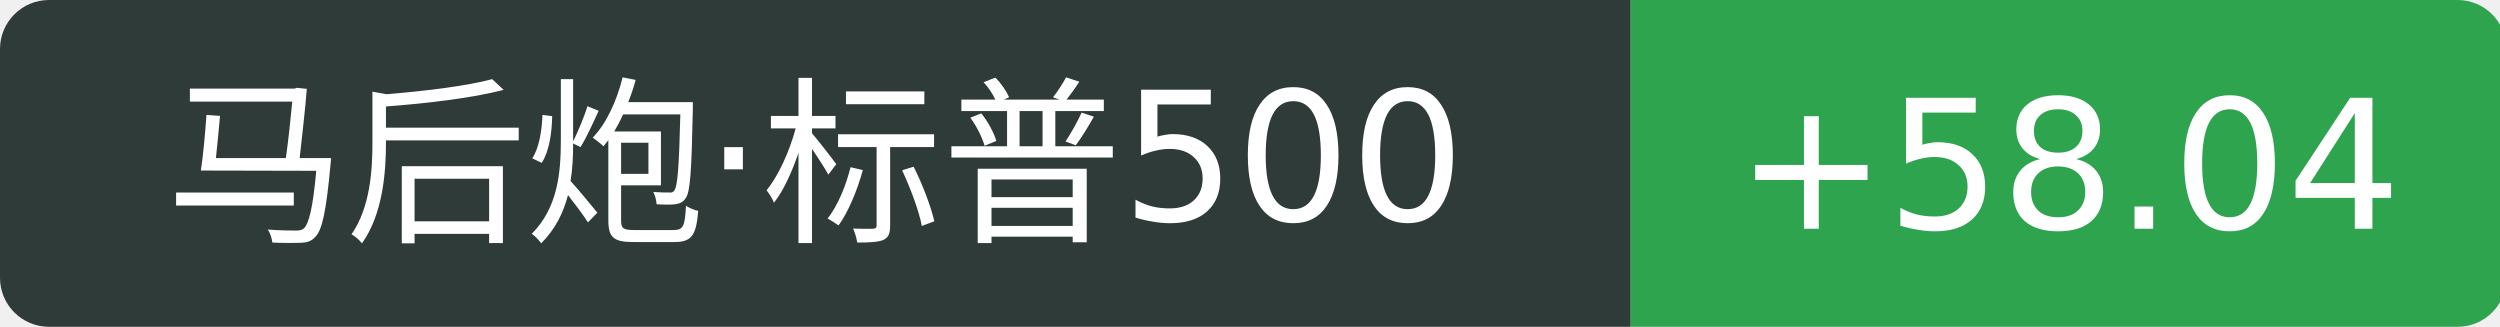
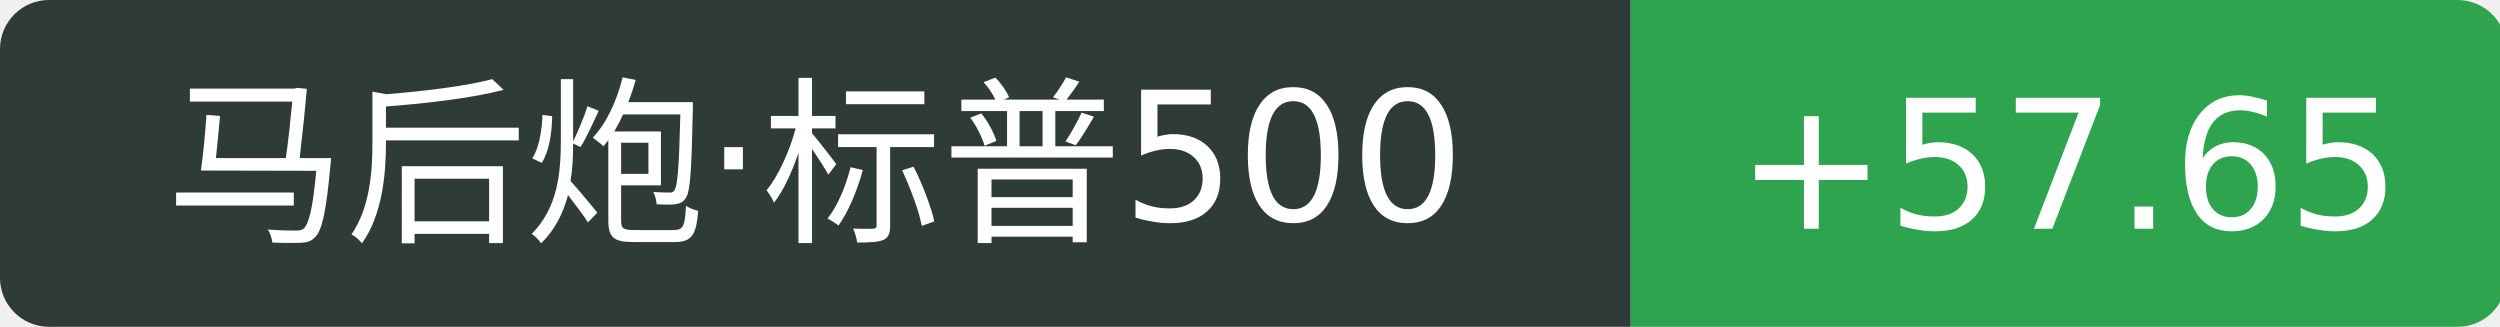
<svg xmlns="http://www.w3.org/2000/svg" width="153" height="20">
  <path d="M3 0 h96.8 v20 h-96.8 a3 3 0 0 1 -3 -3 v-14 a3 3 0 0 1 3 -3 Z" fill="#2f3b39" />
  <path d="M99.8 0 h50.6 a3 3 0 0 1 3 3 v14 a3 3 0 0 1 -3 3 h-50.6 v-20 Z" fill="#2ea44f" />
  <text x="49.9" y="14" fill="#fff" text-anchor="middle" font-family="Verdana,DejaVu Sans,Geneva,sans-serif" font-size="11">马后炮·标普500</text>
-   <text x="126.6" y="14" fill="#fff" text-anchor="middle" font-family="Verdana,DejaVu Sans,Geneva,sans-serif" font-size="11">+58.04</text>
+   <text x="126.6" y="14" fill="#fff" text-anchor="middle" font-family="Verdana,DejaVu Sans,Geneva,sans-serif" font-size="11">+57.65</text>
</svg>
